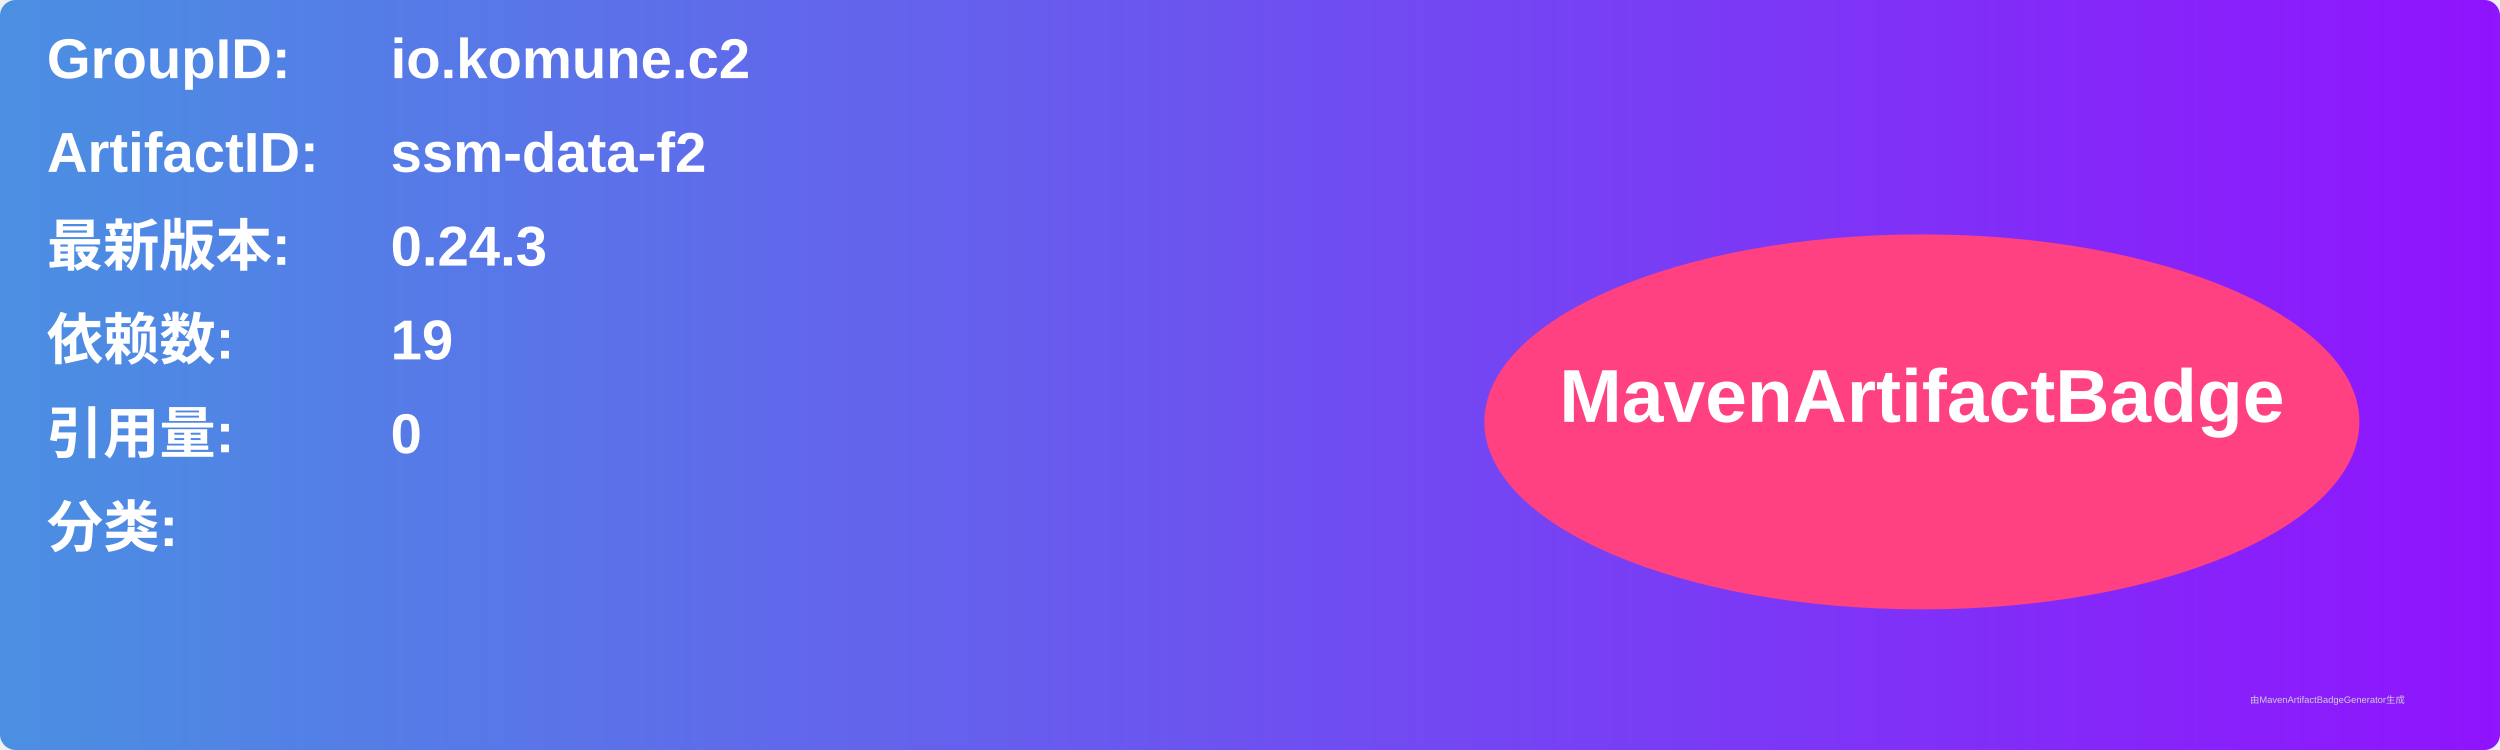
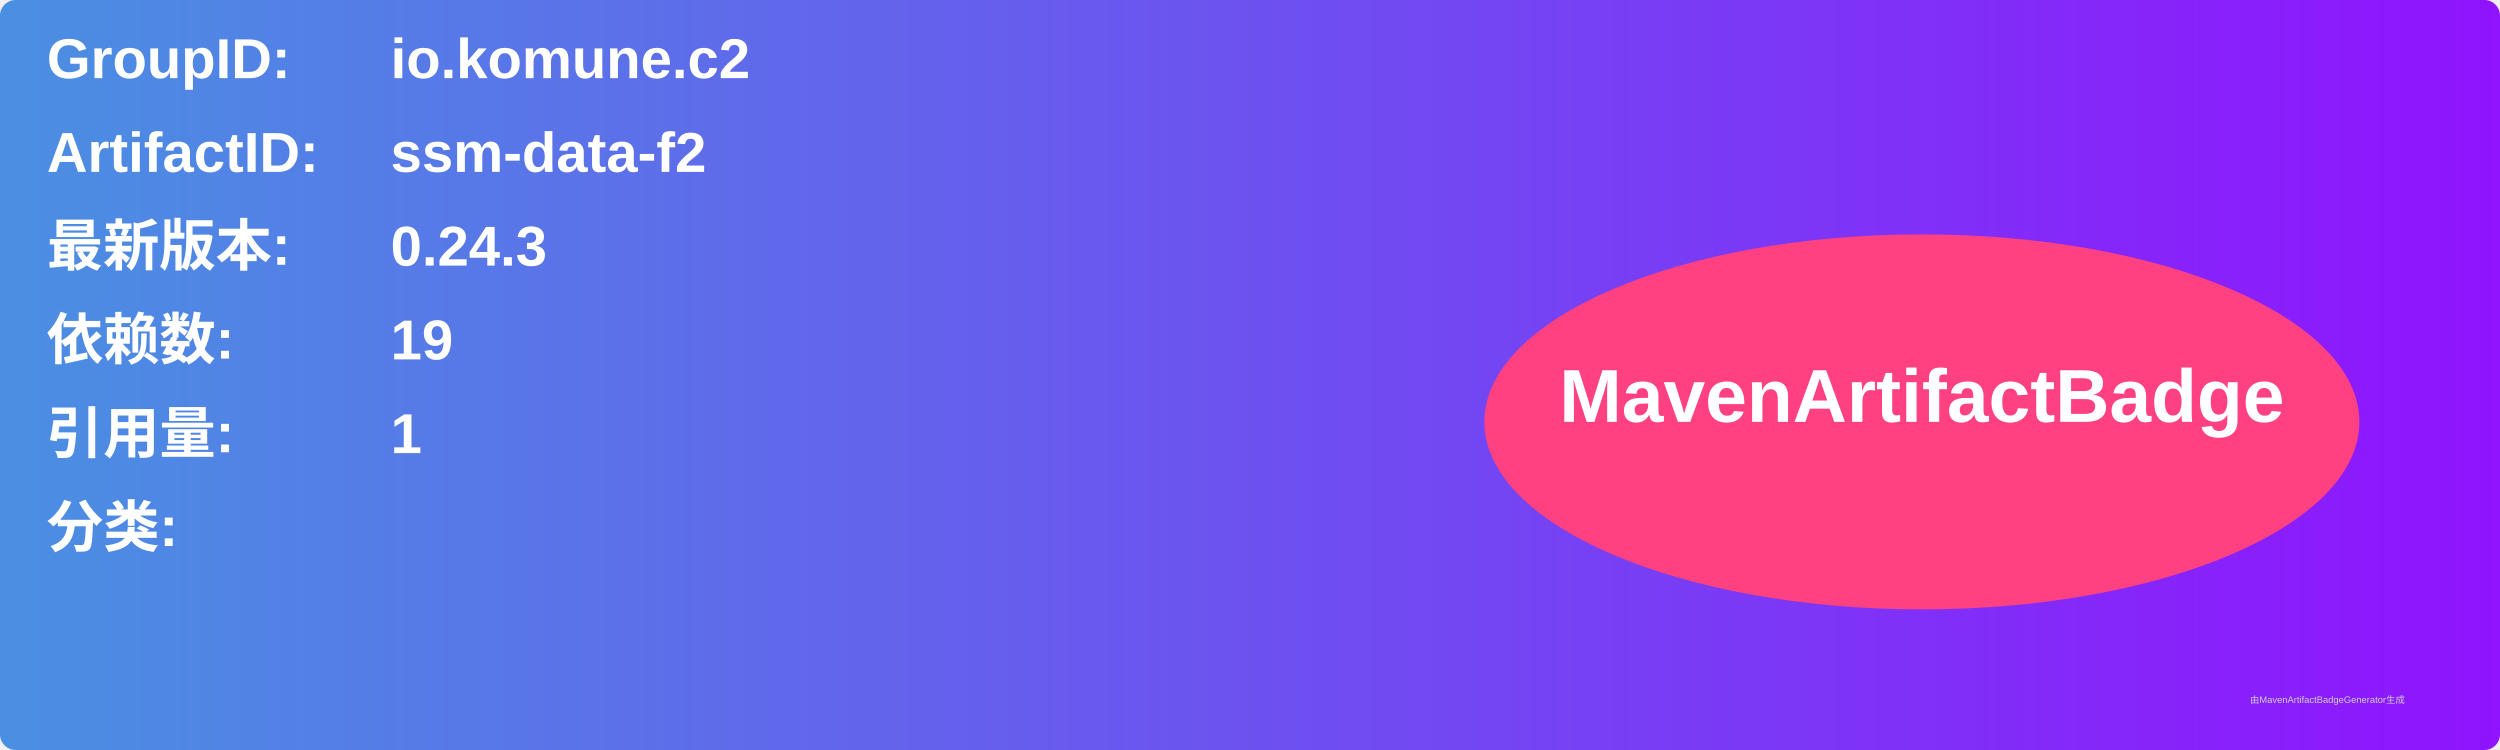
<svg xmlns="http://www.w3.org/2000/svg" width="800" height="240" viewBox="0 0 800 240">
  <linearGradient id="grad" x1="0%" y1="0%" x2="100%" y2="0%">
    <stop offset="0%" stop-color="#4a90e2" />
    <stop offset="100%" stop-color="#9013fe" />
  </linearGradient>
  <rect width="100%" height="100%" rx="5" ry="5" fill="url(#grad)" />
  <g transform="translate(15, 15)">
    <text x="0" y="10" font-family="Arial" font-size="18" fill="white" font-weight="bold" width="260">GroupID:</text>
    <text x="110" y="10" font-family="Arial" font-size="18" fill="white" font-weight="bold" width="460">io.komune.c2</text>
    <text x="0" y="40" font-family="Arial" font-size="18" fill="white" font-weight="bold" width="260">ArtifactID:</text>
    <text x="110" y="40" font-family="Arial" font-size="18" fill="white" font-weight="bold" width="460">ssm-data-f2</text>
    <text x="0" y="70" font-family="Arial" font-size="18" fill="white" font-weight="bold">最新版本:</text>
    <text x="110" y="70" font-family="Arial" font-size="18" fill="white" font-weight="bold">
      <tspan font-weight="bold">0.24.3</tspan>
    </text>
    <text x="0" y="100" font-family="Arial" font-size="18" fill="white" font-weight="bold">依赖数: </text>
    <text x="110" y="100" font-family="Arial" font-size="18" fill="white">
      <tspan font-weight="bold">19</tspan>
    </text>
    <text x="0" y="130" font-family="Arial" font-size="18" fill="white" font-weight="bold">引用量: </text>
    <text x="110" y="130" font-family="Arial" font-size="18" fill="white">
-       <tspan font-weight="bold">0</tspan>
+       <tspan font-weight="bold">1</tspan>
    </text>
    <text x="0" y="160" font-family="Arial" font-size="18" fill="white" font-weight="bold">分类:</text>
    <text x="10" y="190" font-family="Arial" font-size="10" fill="white">
      <tspan font-weight="bold" />
    </text>
    <ellipse cx="600" cy="120" rx="140" ry="60" fill="#ff4081" />
    <text x="600" y="120" text-anchor="middle" font-family="Arial" font-size="24" fill="white" font-weight="bold">MavenArtifactBadge</text>
  </g>
  <text x="720" y="225" font-family="Arial" font-size="3" fill="#d0d0d0">由MavenArtifactBadgeGenerator生成</text>
</svg>
